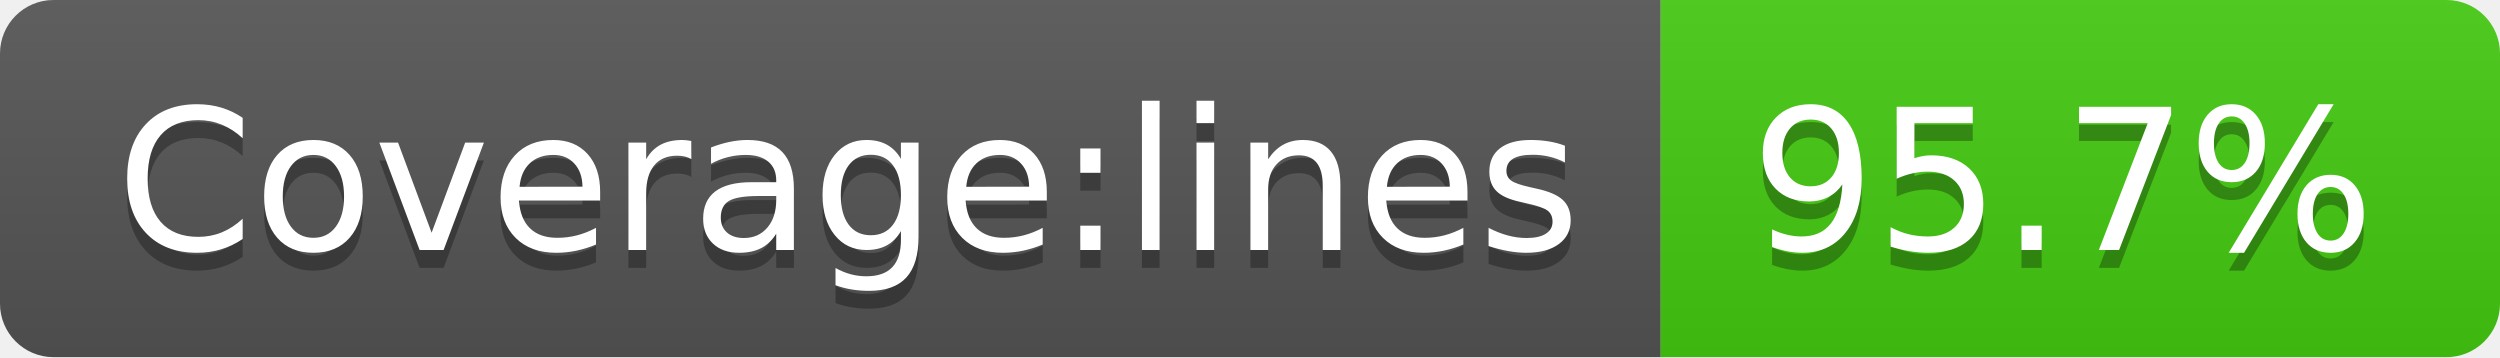
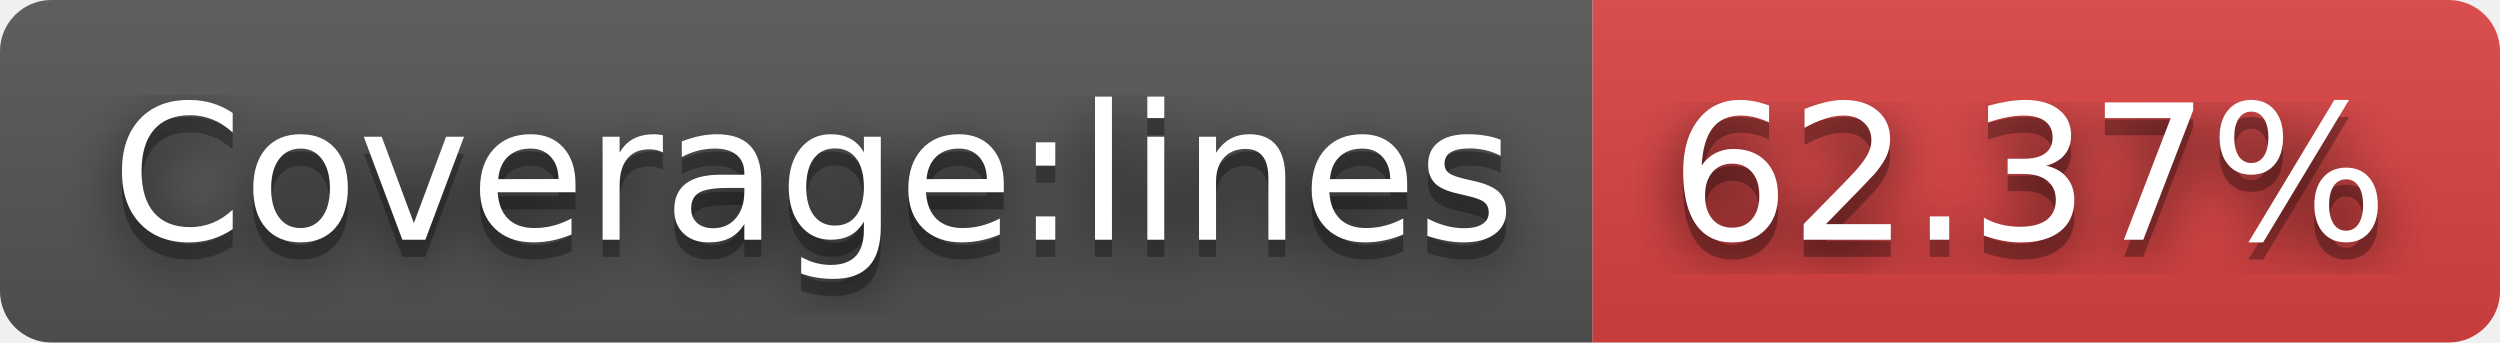
- <svg xmlns="http://www.w3.org/2000/svg" width="140" height="20" role="img" aria-label="Coverage:lines: 95.7%">
+ <svg xmlns="http://www.w3.org/2000/svg" width="146" height="20" role="img" aria-label="Coverage:lines: 62.37%">
+   <filter id="blur">
+     <feGaussianBlur stdDeviation="16" />
+   </filter>
  <linearGradient id="s" x2="0" y2="100%">
    <stop offset="0" stop-color="#bbb" stop-opacity=".1" />
    <stop offset="1" stop-opacity=".1" />
  </linearGradient>
  <clipPath id="r">
-     <rect width="140" height="20" rx="3" fill="#fff" />
+     <rect width="146" height="20" rx="3" />
  </clipPath>
  <g clip-path="url(#r)">
    <rect width="93" height="20" fill="#555" />
-     <rect x="93" width="47" height="20" fill="#4c1" />
-     <rect width="140" height="20" fill="url(#s)" />
+     <rect x="93" width="53" height="20" fill="#dd4343" />
+     <rect width="146" height="20" fill="url(#s)" />
  </g>
  <g fill="#fff" text-anchor="middle" font-family="Verdana,Geneva,DejaVu Sans,sans-serif" text-rendering="geometricPrecision" font-size="110">
-     <text aria-hidden="true" x="475" y="150" fill="#010101" fill-opacity=".3" transform="scale(.1)" textLength="830">Coverage:lines</text>
-     <text x="475" y="140" transform="scale(.1)" fill="#fff" textLength="830">Coverage:lines</text>
-     <text aria-hidden="true" x="1155" y="150" fill="#010101" fill-opacity=".3" transform="scale(.1)" textLength="370">95.7%</text>
-     <text x="1155" y="140" transform="scale(.1)" fill="#fff" textLength="370">95.7%</text>
+     <g transform="scale(.1)">
+       <g aria-hidden="true" fill="#010101">
+         <text x="475" y="150" fill-opacity=".8" filter="url(#blur)" textLength="830">Coverage:lines</text>
+         <text x="475" y="150" fill-opacity=".3" textLength="830">Coverage:lines</text>
+       </g>
+       <text x="475" y="140" textLength="830">Coverage:lines</text>
+     </g>
+     <g transform="scale(.1)">
+       <g aria-hidden="true" fill="#010101">
+         <text x="1185" y="150" fill-opacity=".8" filter="url(#blur)" textLength="430">62.37%</text>
+         <text x="1185" y="150" fill-opacity=".3" textLength="430">62.37%</text>
+       </g>
+       <text x="1185" y="140" textLength="430">62.37%</text>
+     </g>
  </g>
</svg>
